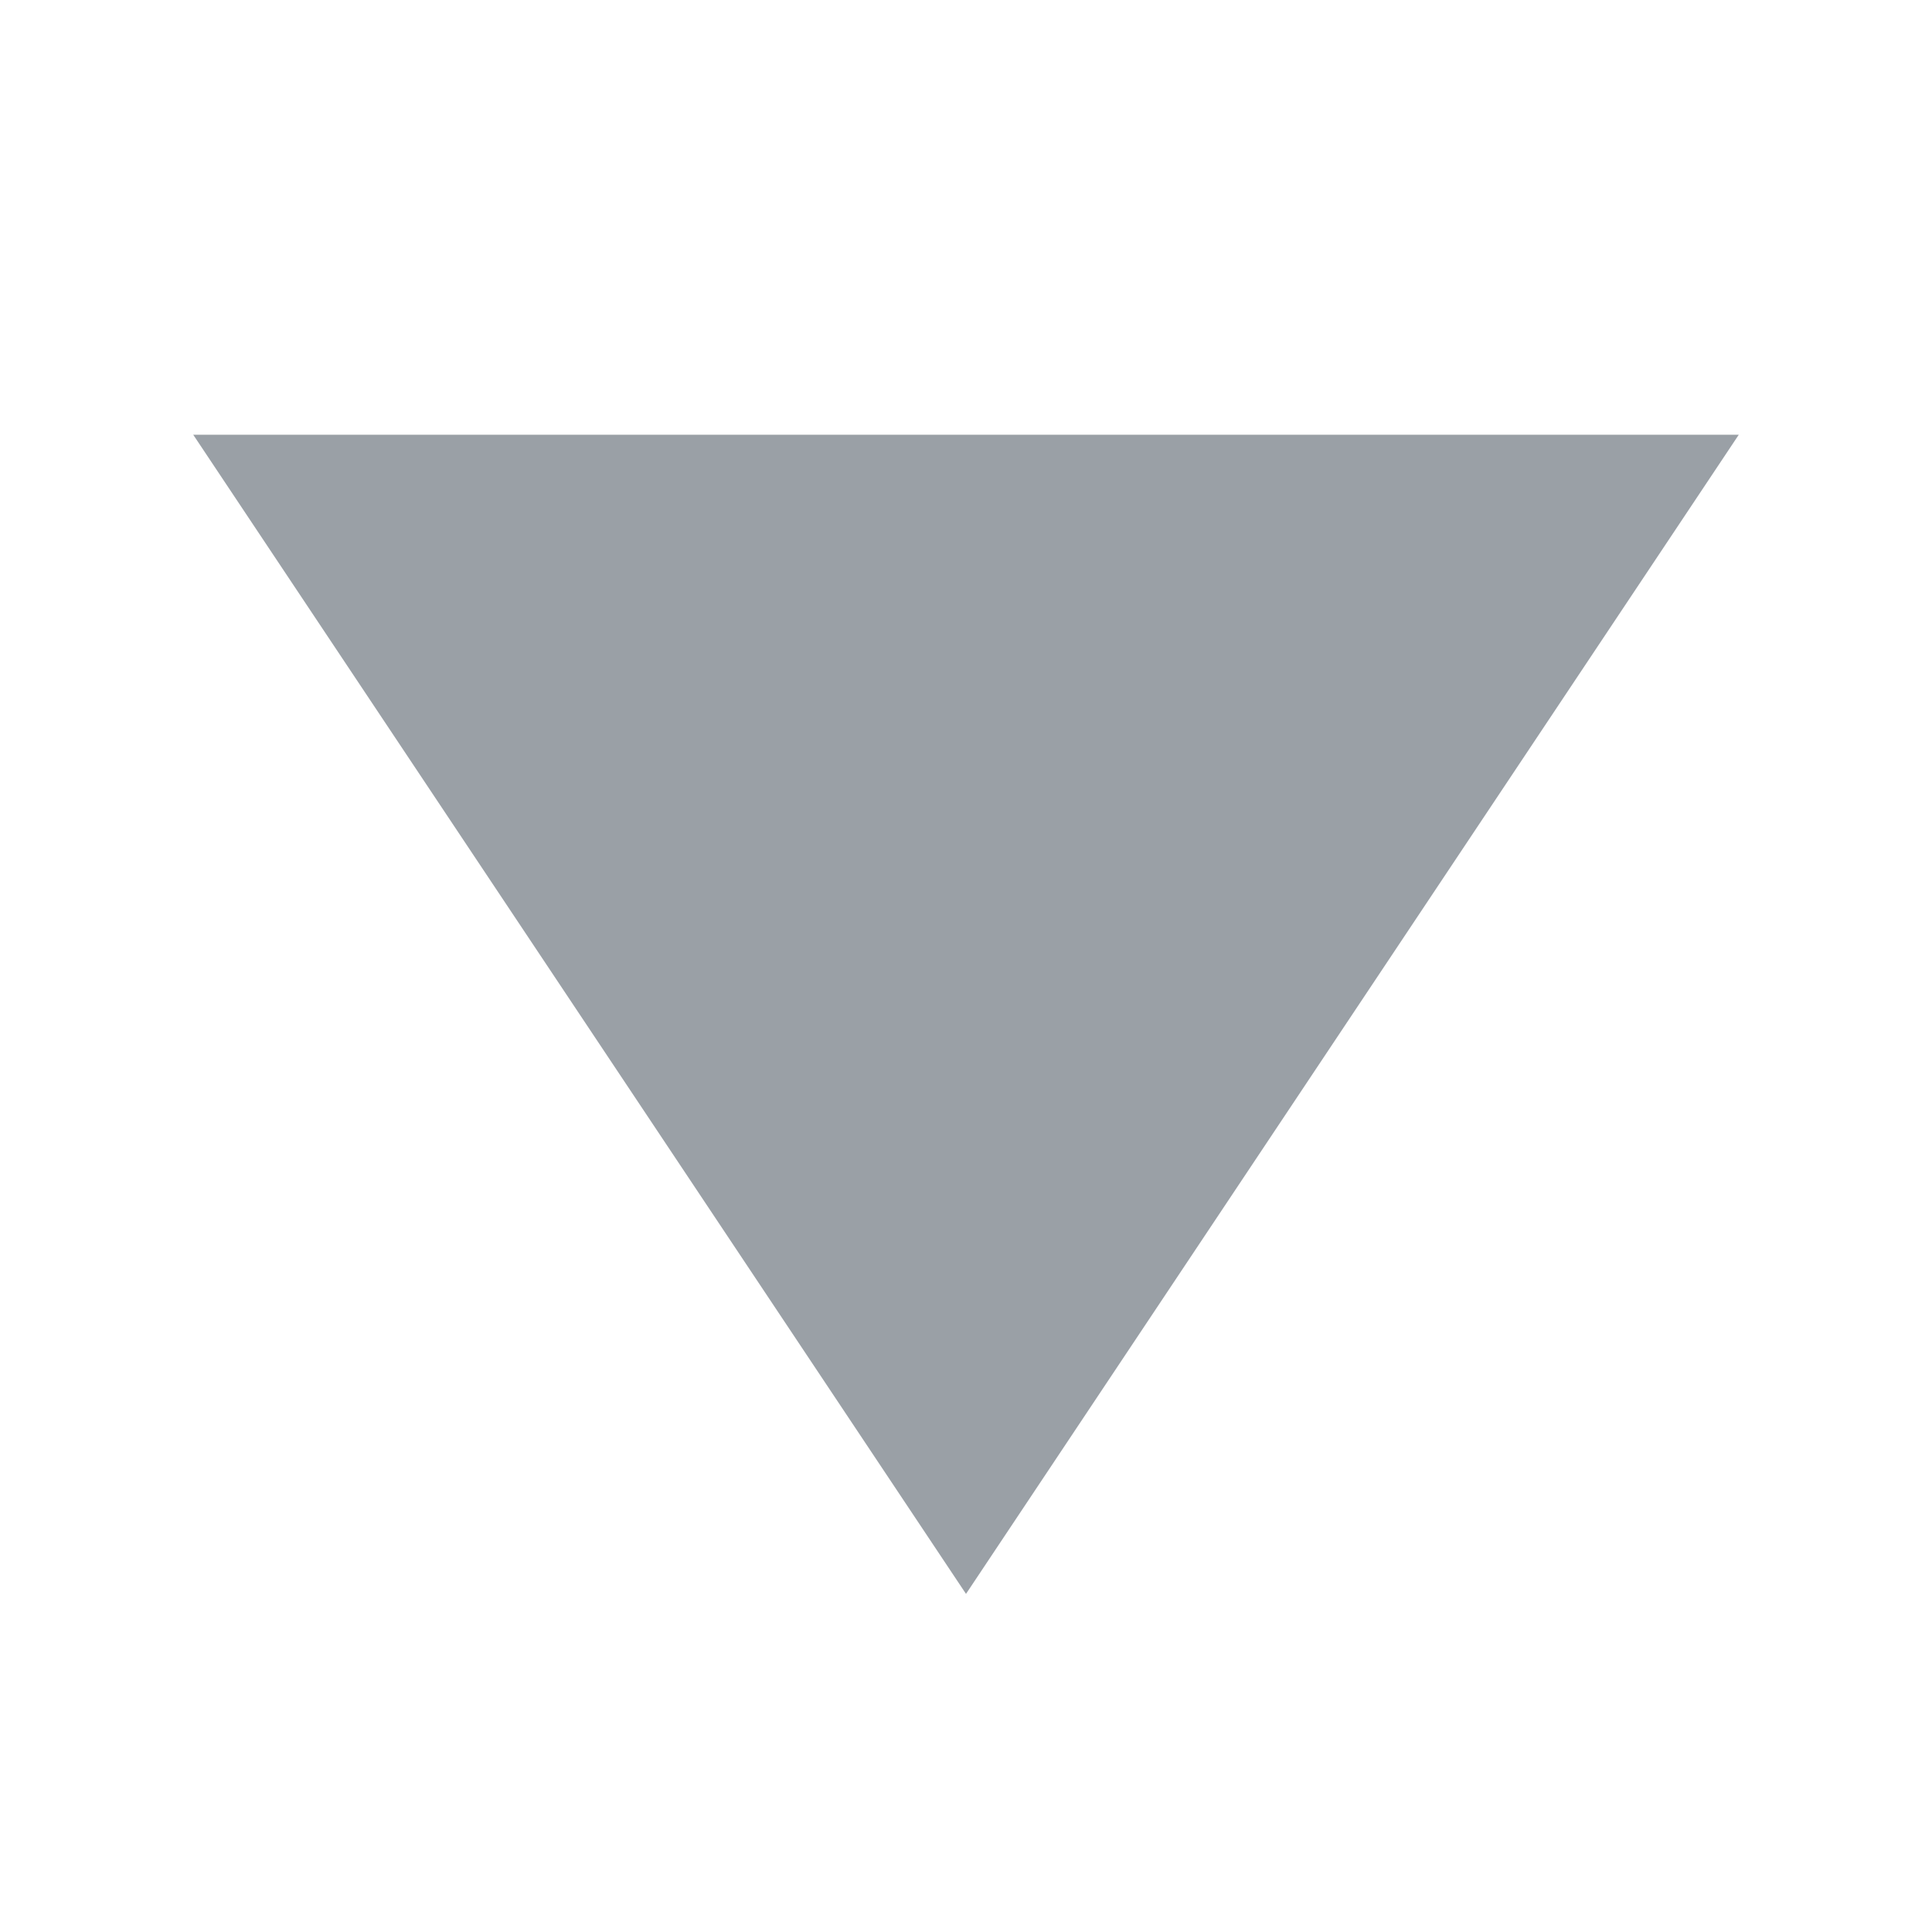
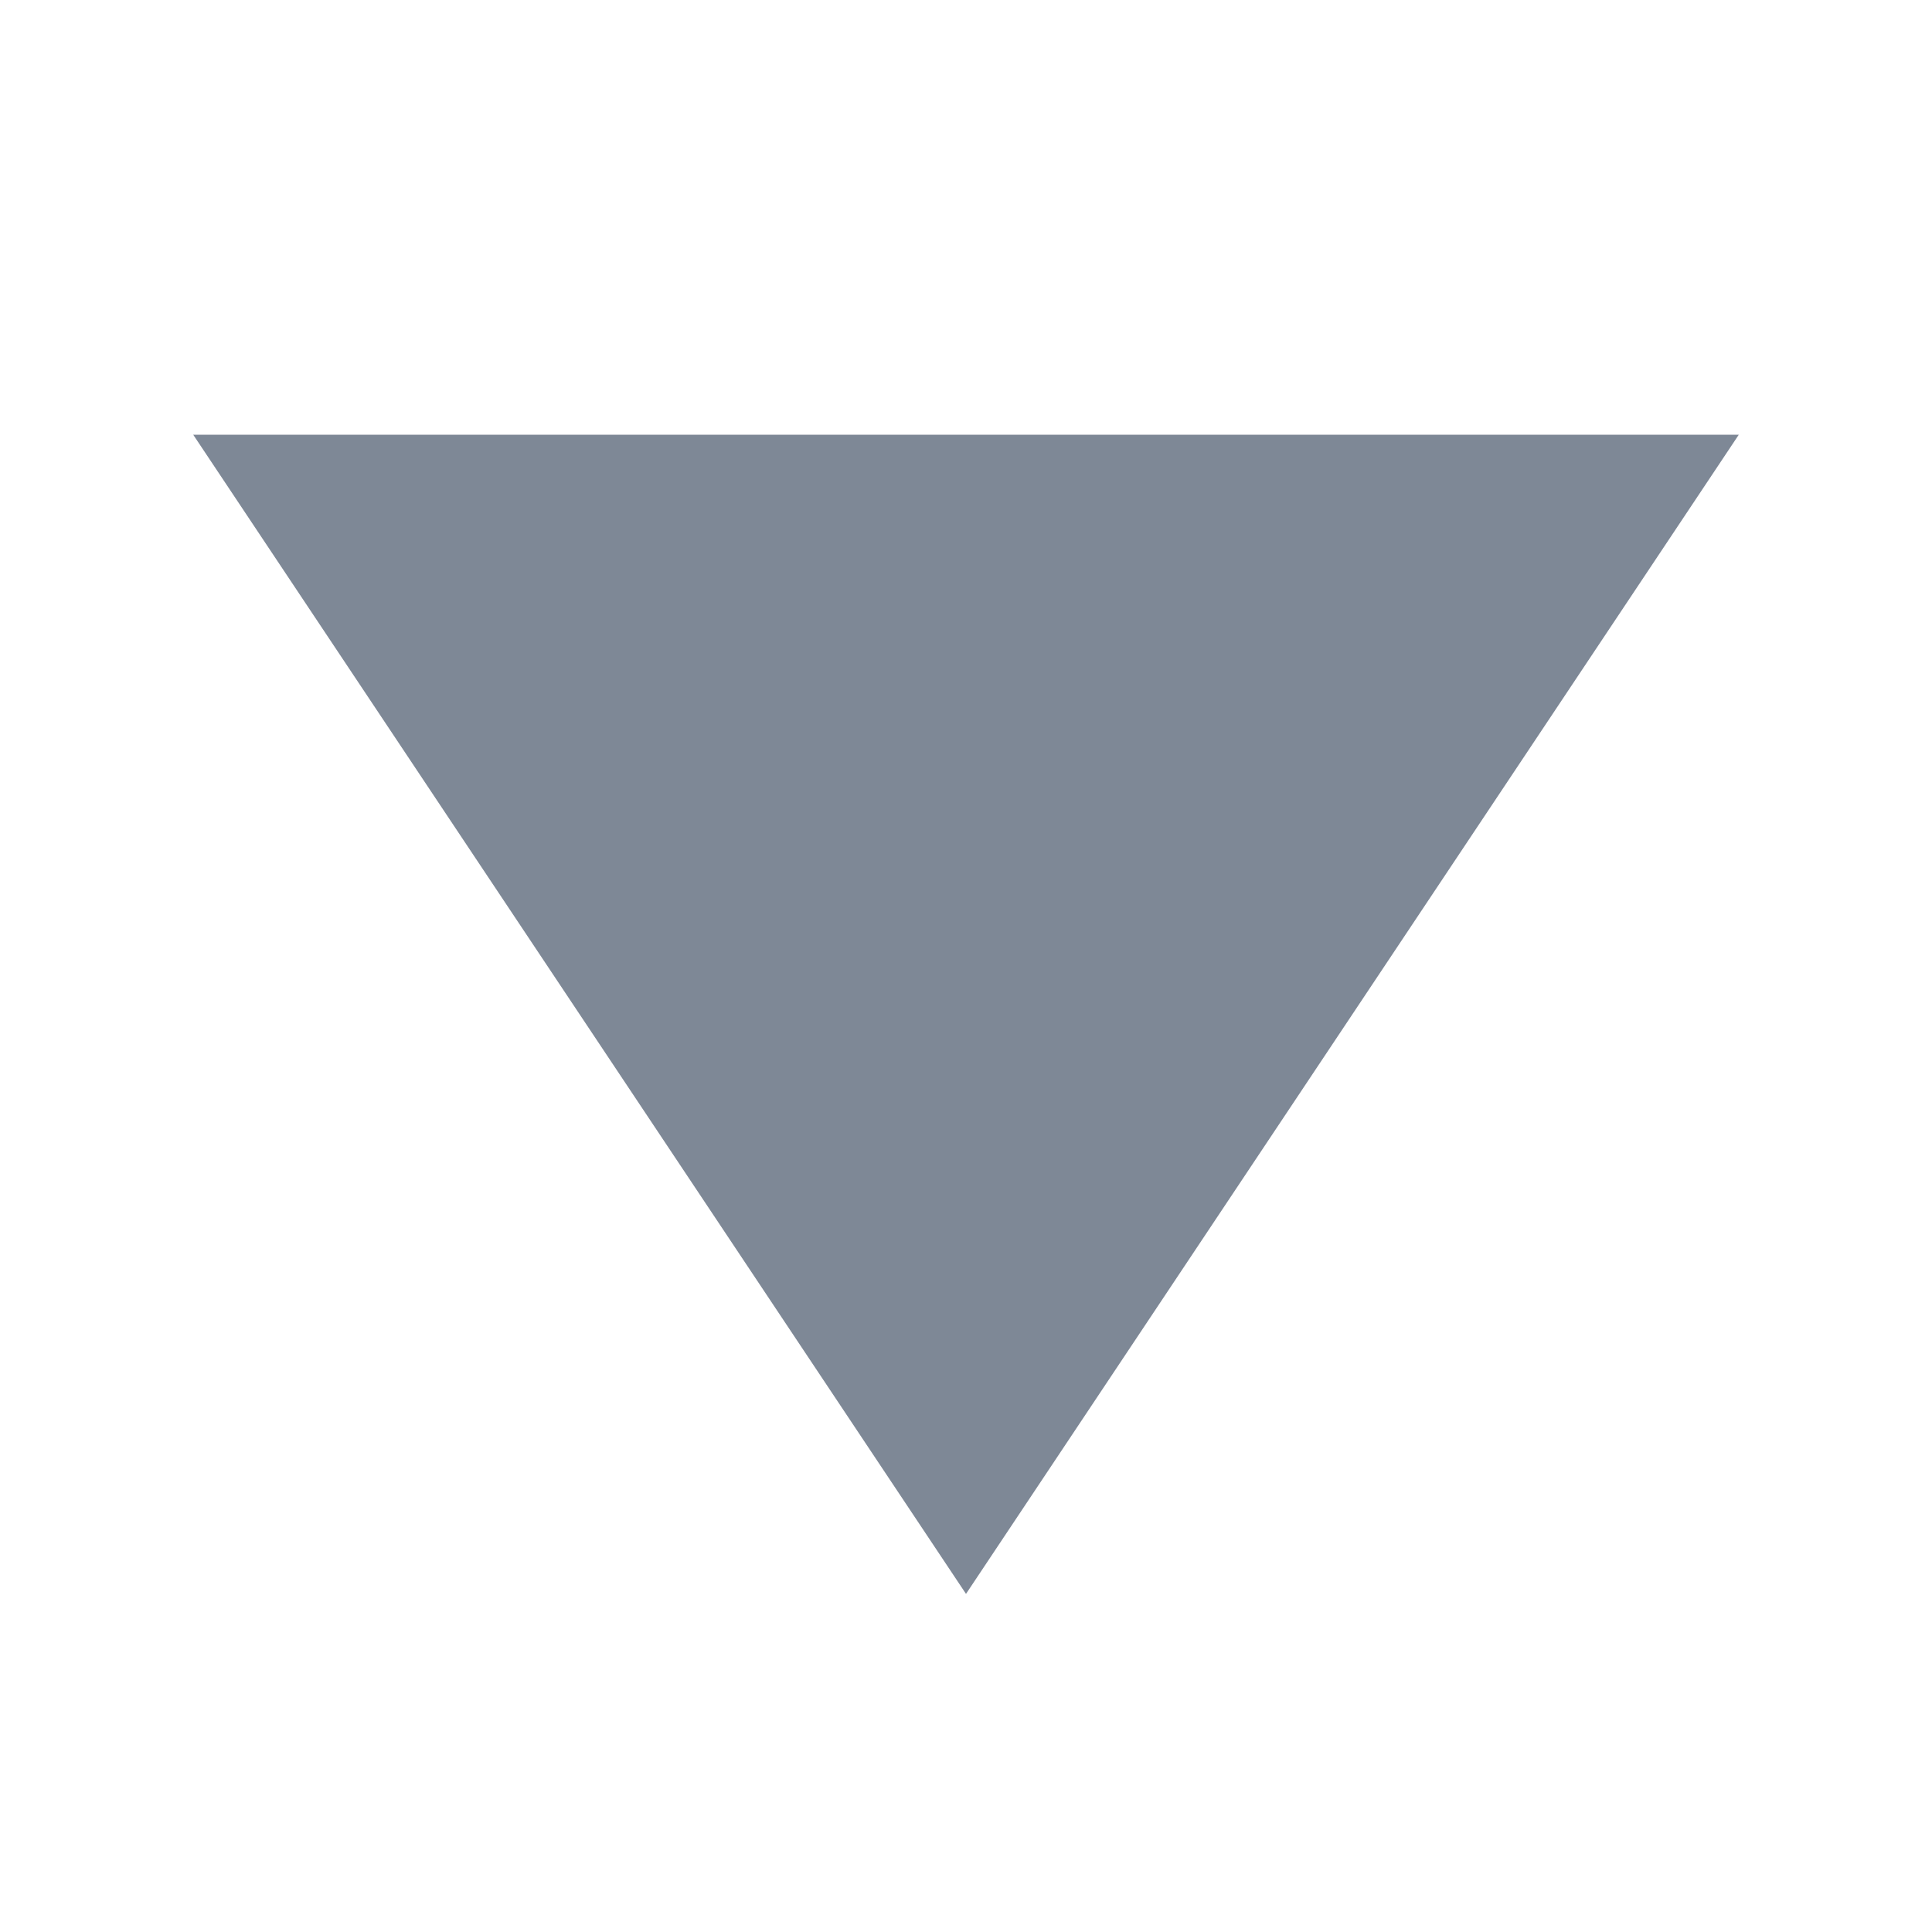
<svg xmlns="http://www.w3.org/2000/svg" width="8" height="8" viewBox="0 0 8 8">
-   <path d="M4 6.6 L0.8 1.8 H7.2 Z" fill="#9AA0A6" />
+   <path d="M4 6.6 L0.8 1.8 H7.2 Z" fill="#7E8896" />
</svg>
